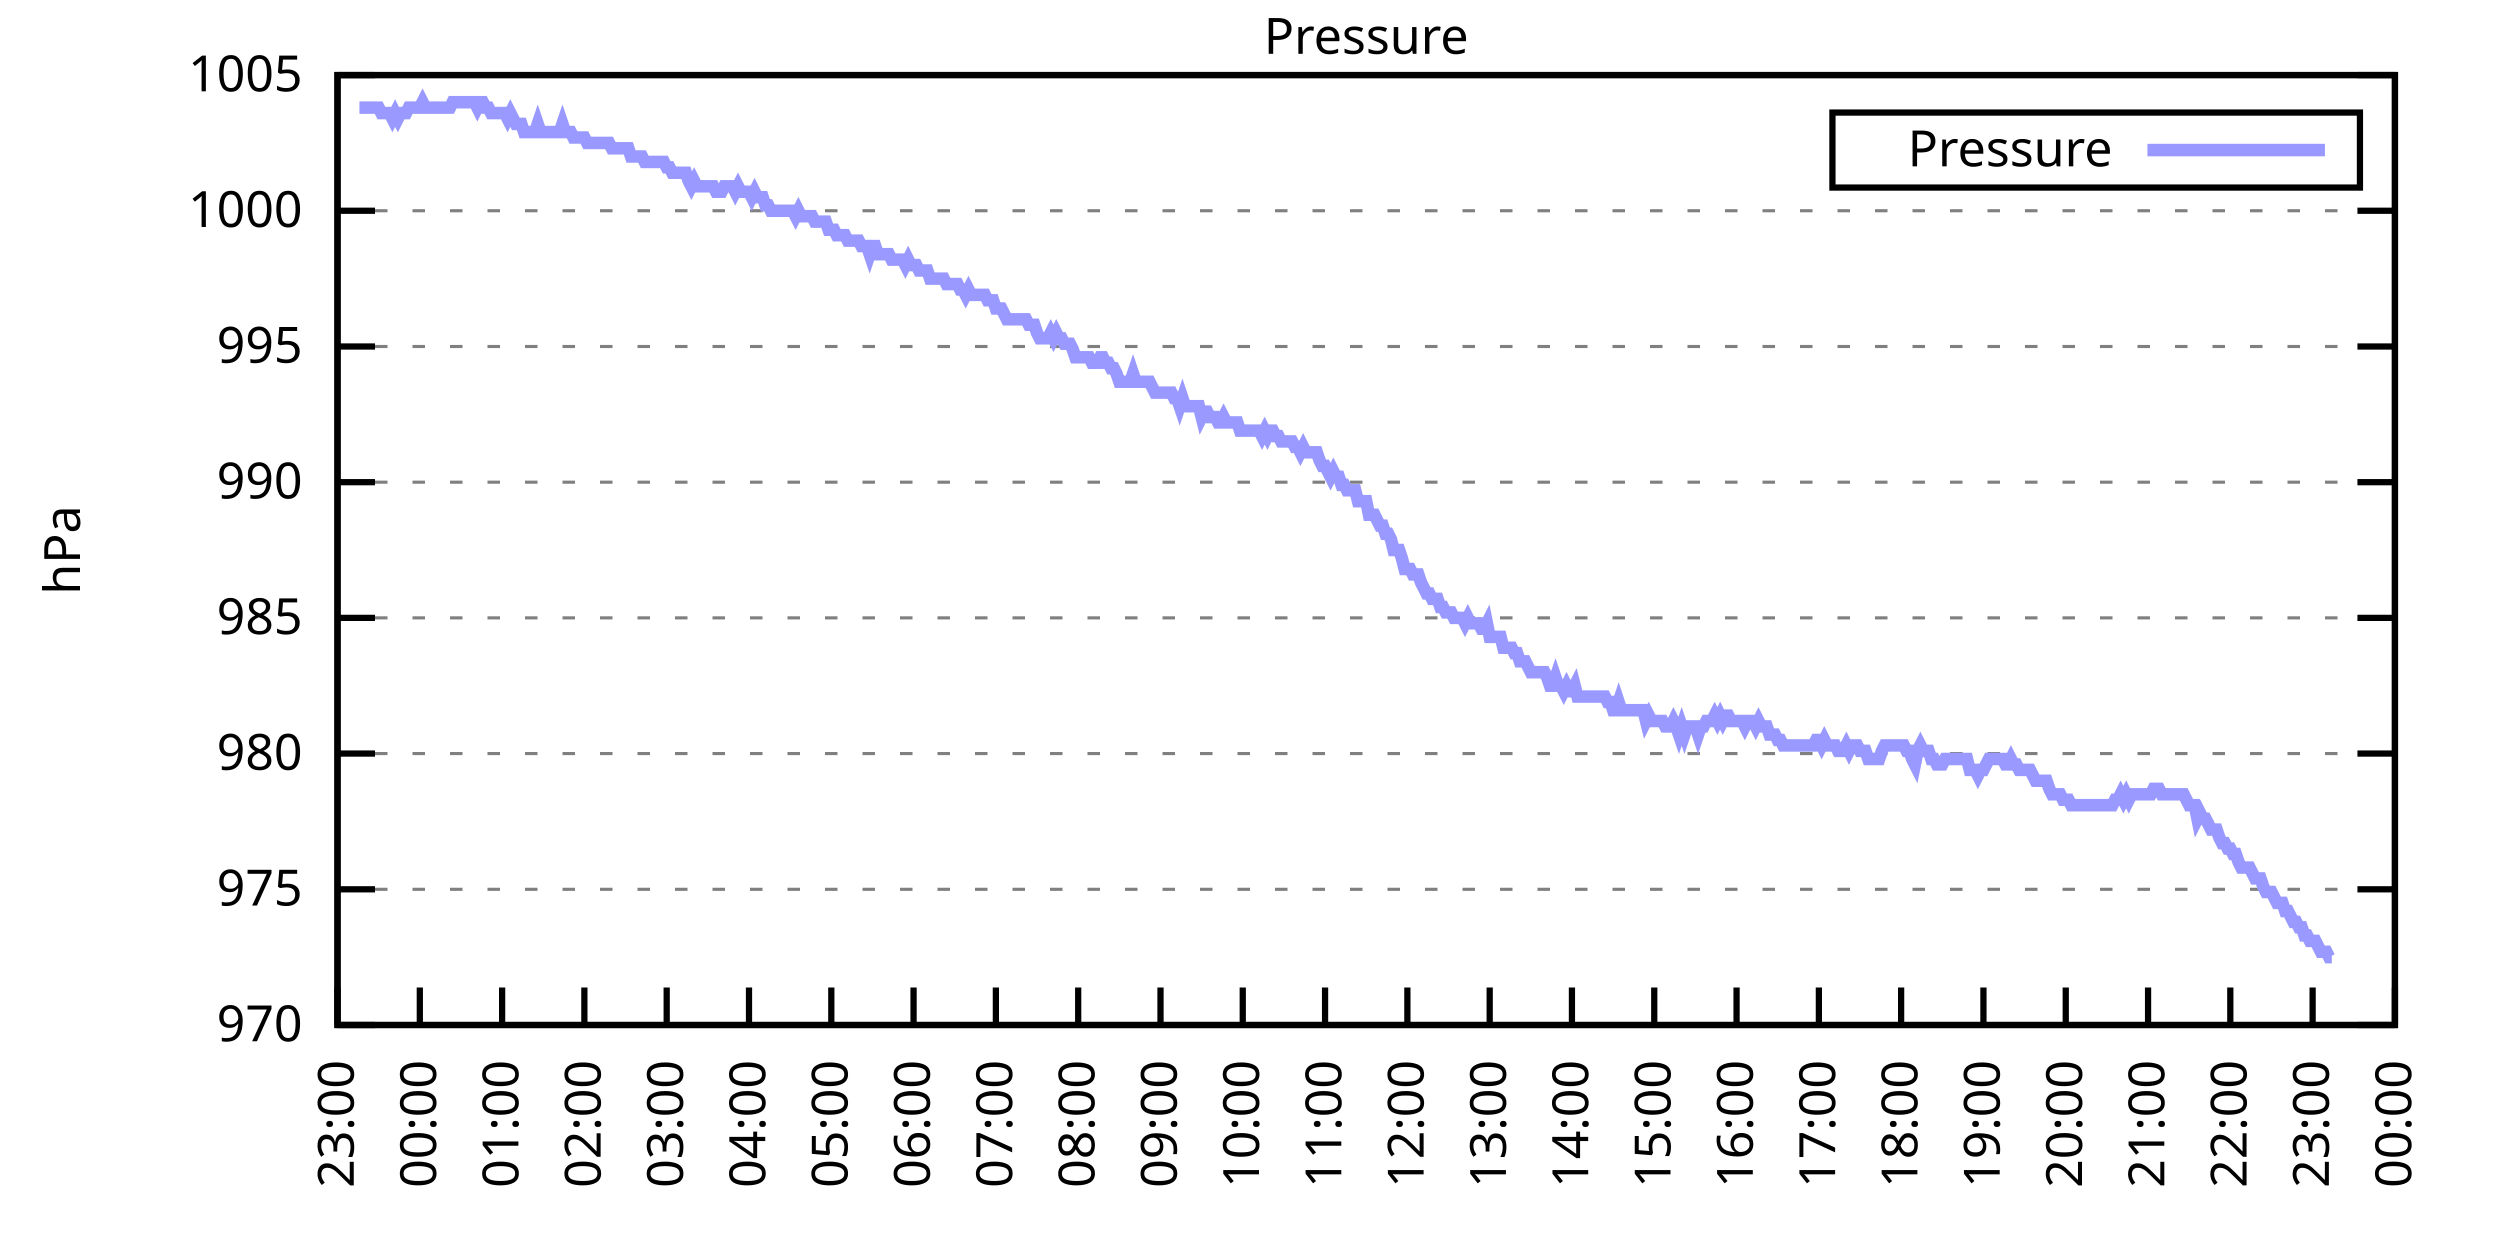
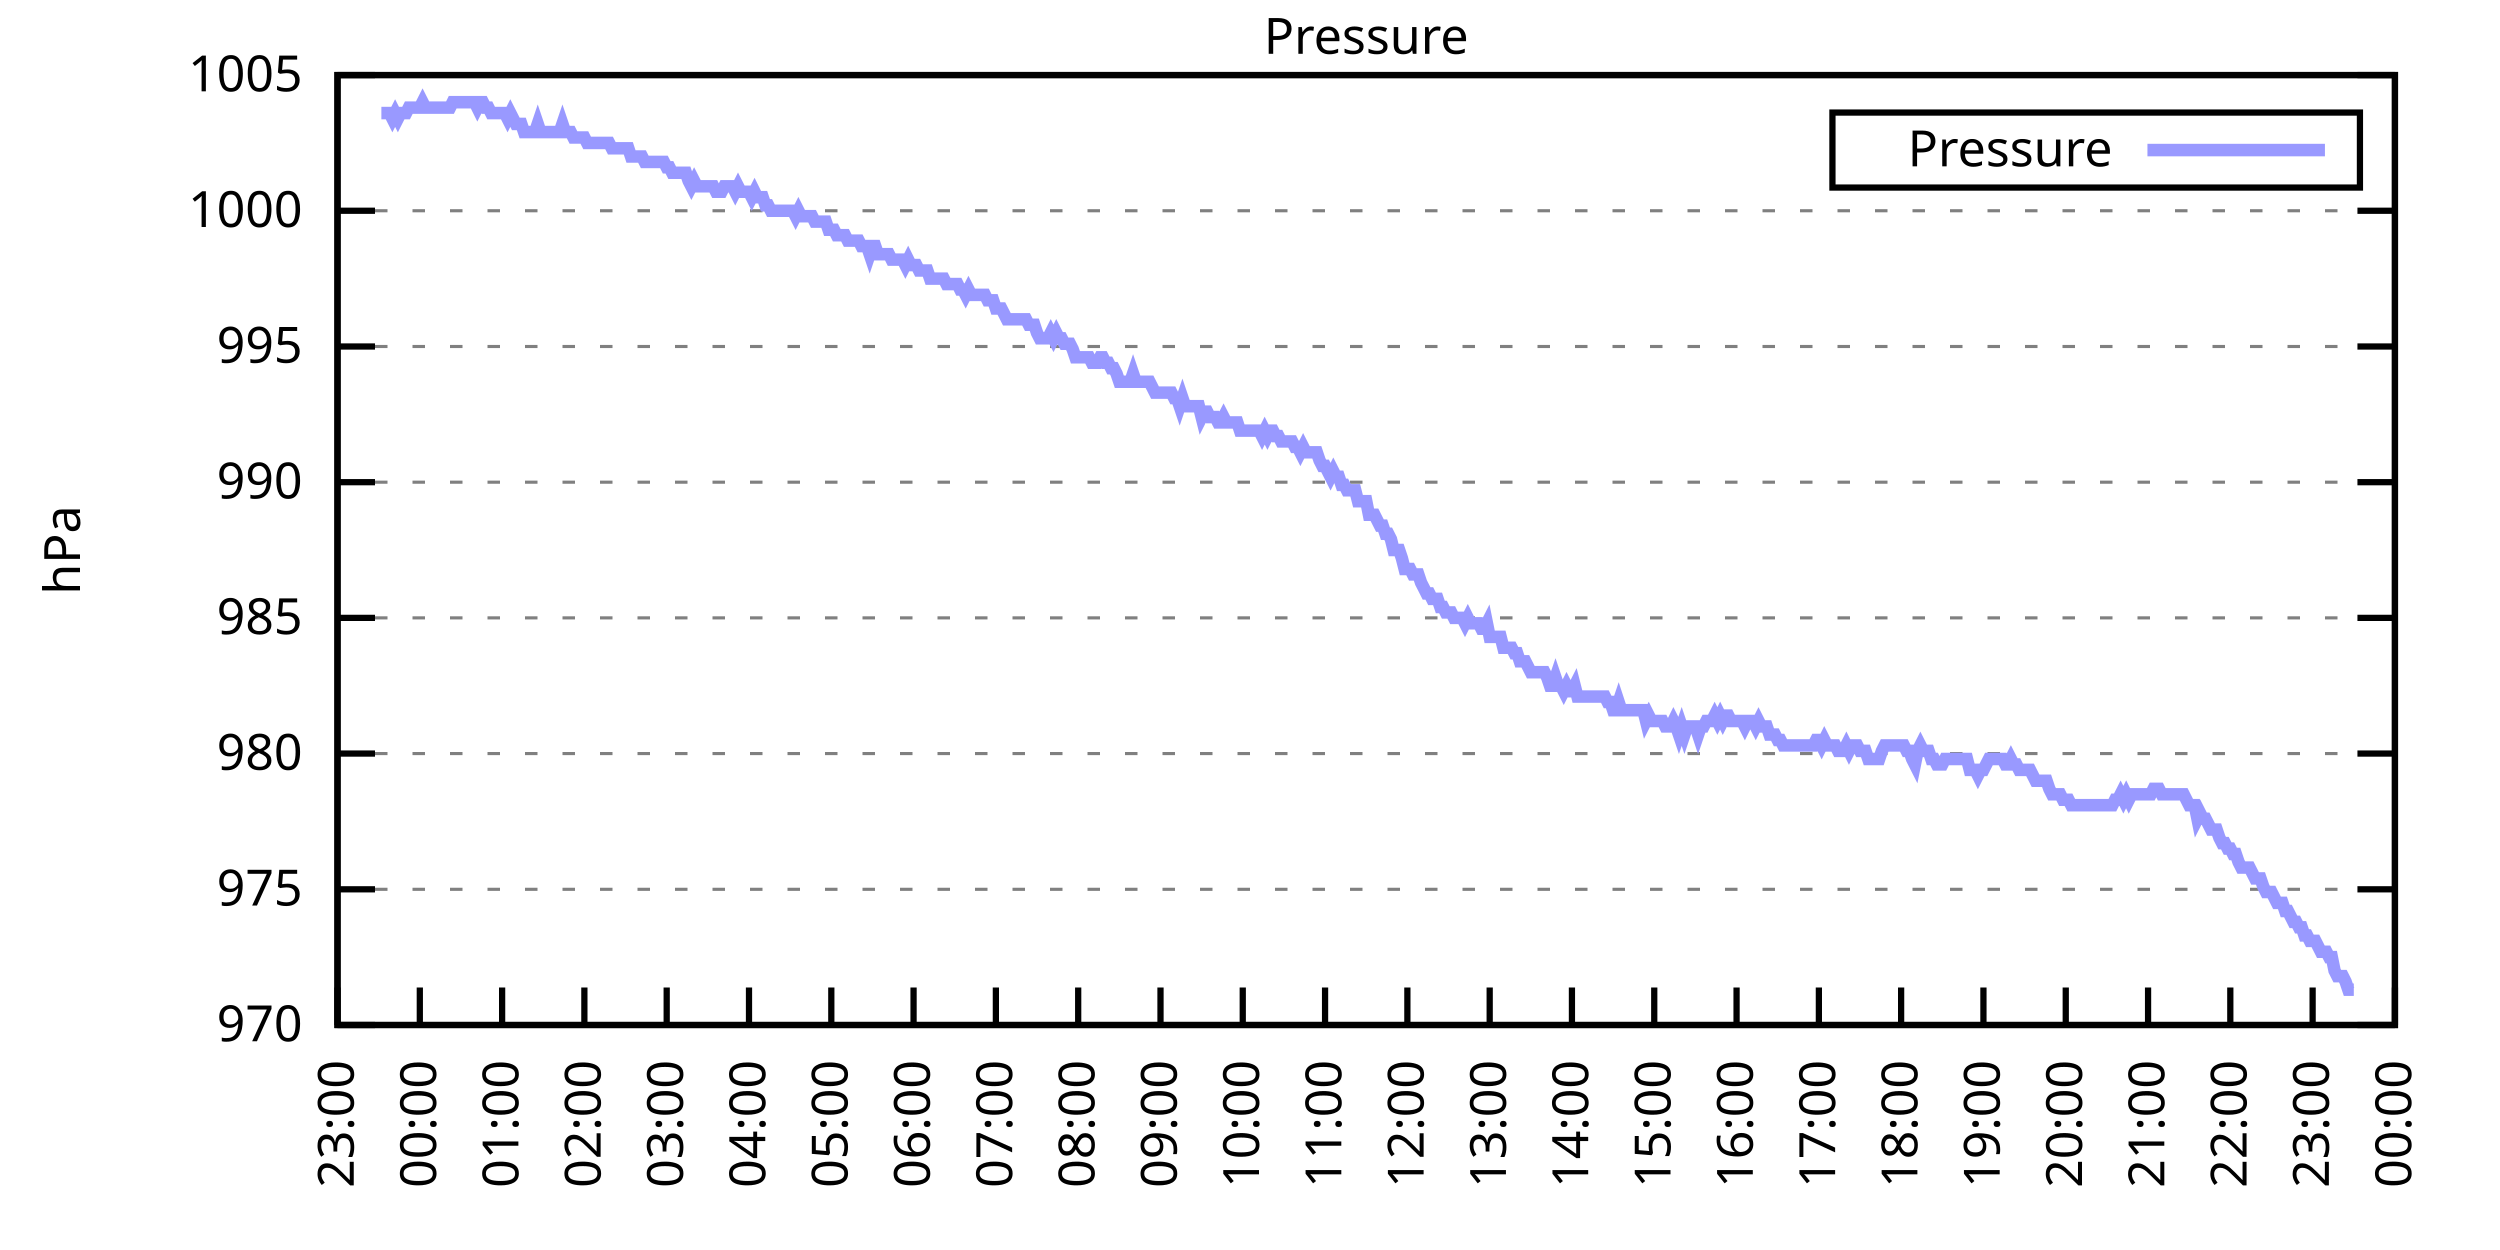
<svg xmlns="http://www.w3.org/2000/svg" xmlns:xlink="http://www.w3.org/1999/xlink" width="400" height="200" viewBox="0 0 400 200">
  <g id="gnuplot_canvas">
    <rect x="0" y="0" width="400" height="200" fill="none" />
    <defs>
      <circle id="gpDot" r="0.5" stroke-width="0.5" stroke="currentColor" />
      <path id="gpPt0" stroke-width="0.333" stroke="currentColor" d="M-1,0 h2 M0,-1 v2" />
      <path id="gpPt1" stroke-width="0.333" stroke="currentColor" d="M-1,-1 L1,1 M1,-1 L-1,1" />
      <path id="gpPt2" stroke-width="0.333" stroke="currentColor" d="M-1,0 L1,0 M0,-1 L0,1 M-1,-1 L1,1 M-1,1 L1,-1" />
      <rect id="gpPt3" stroke-width="0.333" stroke="currentColor" x="-1" y="-1" width="2" height="2" />
      <rect id="gpPt4" stroke-width="0.333" stroke="currentColor" fill="currentColor" x="-1" y="-1" width="2" height="2" />
      <circle id="gpPt5" stroke-width="0.333" stroke="currentColor" cx="0" cy="0" r="1" />
      <use xlink:href="#gpPt5" id="gpPt6" fill="currentColor" stroke="none" />
      <path id="gpPt7" stroke-width="0.333" stroke="currentColor" d="M0,-1.33 L-1.33,0.67 L1.33,0.67 z" />
      <use xlink:href="#gpPt7" id="gpPt8" fill="currentColor" stroke="none" />
      <use xlink:href="#gpPt7" id="gpPt9" stroke="currentColor" transform="rotate(180)" />
      <use xlink:href="#gpPt9" id="gpPt10" fill="currentColor" stroke="none" />
      <use xlink:href="#gpPt3" id="gpPt11" stroke="currentColor" transform="rotate(45)" />
      <use xlink:href="#gpPt11" id="gpPt12" fill="currentColor" stroke="none" />
      <path id="gpPt13" stroke-width="0.333" stroke="currentColor" d="M0,1.330 L1.265,0.411 L0.782,-1.067 L-0.782,-1.076 L-1.265,0.411 z" />
      <use xlink:href="#gpPt13" id="gpPt14" fill="currentColor" stroke="none" />
      <filter id="textbox" filterUnits="objectBoundingBox" x="0" y="0" height="1" width="1">
        <feFlood flood-color="white" flood-opacity="1" result="bgnd" />
        <feComposite in="SourceGraphic" in2="bgnd" operator="atop" />
      </filter>
      <filter id="greybox" filterUnits="objectBoundingBox" x="0" y="0" height="1" width="1">
        <feFlood flood-color="lightgrey" flood-opacity="1" result="grey" />
        <feComposite in="SourceGraphic" in2="grey" operator="atop" />
      </filter>
    </defs>
    <g fill="none" color="white" stroke="currentColor" stroke-width="1.00" stroke-linecap="butt" stroke-linejoin="miter">
</g>
    <g fill="none" color="black" stroke="currentColor" stroke-width="1.00" stroke-linecap="butt" stroke-linejoin="miter">
      <g stroke="none" shape-rendering="crispEdges">
        <polygon fill="rgb(255, 255, 255)" points="54.00,164.00 383.18,164.00 383.18,12.02 54.00,12.02 " />
      </g>
    </g>
    <g fill="none" color="black" stroke="currentColor" stroke-width="1.00" stroke-linecap="butt" stroke-linejoin="miter">
</g>
    <g fill="none" color="black" stroke="black" stroke-width="0.50" stroke-linecap="butt" stroke-linejoin="miter">
</g>
    <g fill="none" color="gray" stroke="currentColor" stroke-width="0.50" stroke-linecap="butt" stroke-linejoin="miter">
      <path stroke="gray" stroke-dasharray="2,4" class="gridline" d="M54.00,164.00 L383.19,164.00  " />
    </g>
    <g fill="none" color="gray" stroke="gray" stroke-width="1.00" stroke-linecap="butt" stroke-linejoin="miter">
</g>
    <g fill="none" color="black" stroke="currentColor" stroke-width="1.00" stroke-linecap="butt" stroke-linejoin="miter">
      <path stroke="black" d="M54.00,164.00 L60.00,164.00 M383.19,164.00 L377.19,164.00  " />
      <g transform="translate(48.40,166.60)" stroke="none" fill="black" font-family="Sans" font-size="8.00" text-anchor="end">
        <text>
          <tspan font-family="Sans"> 970</tspan>
        </text>
      </g>
    </g>
    <g fill="none" color="black" stroke="currentColor" stroke-width="1.00" stroke-linecap="butt" stroke-linejoin="miter">
</g>
    <g fill="none" color="black" stroke="black" stroke-width="0.50" stroke-linecap="butt" stroke-linejoin="miter">
</g>
    <g fill="none" color="gray" stroke="currentColor" stroke-width="0.50" stroke-linecap="butt" stroke-linejoin="miter">
      <path stroke="gray" stroke-dasharray="2,4" class="gridline" d="M54.00,142.29 L383.19,142.29  " />
    </g>
    <g fill="none" color="gray" stroke="gray" stroke-width="1.00" stroke-linecap="butt" stroke-linejoin="miter">
</g>
    <g fill="none" color="black" stroke="currentColor" stroke-width="1.00" stroke-linecap="butt" stroke-linejoin="miter">
      <path stroke="black" d="M54.00,142.29 L60.00,142.29 M383.19,142.29 L377.19,142.29  " />
      <g transform="translate(48.40,144.89)" stroke="none" fill="black" font-family="Sans" font-size="8.00" text-anchor="end">
        <text>
          <tspan font-family="Sans"> 975</tspan>
        </text>
      </g>
    </g>
    <g fill="none" color="black" stroke="currentColor" stroke-width="1.00" stroke-linecap="butt" stroke-linejoin="miter">
</g>
    <g fill="none" color="black" stroke="black" stroke-width="0.50" stroke-linecap="butt" stroke-linejoin="miter">
</g>
    <g fill="none" color="gray" stroke="currentColor" stroke-width="0.50" stroke-linecap="butt" stroke-linejoin="miter">
      <path stroke="gray" stroke-dasharray="2,4" class="gridline" d="M54.00,120.57 L383.19,120.57  " />
    </g>
    <g fill="none" color="gray" stroke="gray" stroke-width="1.00" stroke-linecap="butt" stroke-linejoin="miter">
</g>
    <g fill="none" color="black" stroke="currentColor" stroke-width="1.00" stroke-linecap="butt" stroke-linejoin="miter">
      <path stroke="black" d="M54.00,120.57 L60.00,120.57 M383.19,120.57 L377.19,120.57  " />
      <g transform="translate(48.40,123.17)" stroke="none" fill="black" font-family="Sans" font-size="8.00" text-anchor="end">
        <text>
          <tspan font-family="Sans"> 980</tspan>
        </text>
      </g>
    </g>
    <g fill="none" color="black" stroke="currentColor" stroke-width="1.00" stroke-linecap="butt" stroke-linejoin="miter">
</g>
    <g fill="none" color="black" stroke="black" stroke-width="0.50" stroke-linecap="butt" stroke-linejoin="miter">
</g>
    <g fill="none" color="gray" stroke="currentColor" stroke-width="0.50" stroke-linecap="butt" stroke-linejoin="miter">
      <path stroke="gray" stroke-dasharray="2,4" class="gridline" d="M54.00,98.86 L383.19,98.86  " />
    </g>
    <g fill="none" color="gray" stroke="gray" stroke-width="1.00" stroke-linecap="butt" stroke-linejoin="miter">
</g>
    <g fill="none" color="black" stroke="currentColor" stroke-width="1.00" stroke-linecap="butt" stroke-linejoin="miter">
      <path stroke="black" d="M54.00,98.86 L60.00,98.86 M383.19,98.86 L377.19,98.86  " />
      <g transform="translate(48.40,101.46)" stroke="none" fill="black" font-family="Sans" font-size="8.00" text-anchor="end">
        <text>
          <tspan font-family="Sans"> 985</tspan>
        </text>
      </g>
    </g>
    <g fill="none" color="black" stroke="currentColor" stroke-width="1.00" stroke-linecap="butt" stroke-linejoin="miter">
</g>
    <g fill="none" color="black" stroke="black" stroke-width="0.50" stroke-linecap="butt" stroke-linejoin="miter">
</g>
    <g fill="none" color="gray" stroke="currentColor" stroke-width="0.50" stroke-linecap="butt" stroke-linejoin="miter">
      <path stroke="gray" stroke-dasharray="2,4" class="gridline" d="M54.00,77.15 L383.19,77.15  " />
    </g>
    <g fill="none" color="gray" stroke="gray" stroke-width="1.00" stroke-linecap="butt" stroke-linejoin="miter">
</g>
    <g fill="none" color="black" stroke="currentColor" stroke-width="1.00" stroke-linecap="butt" stroke-linejoin="miter">
      <path stroke="black" d="M54.00,77.15 L60.00,77.15 M383.19,77.15 L377.19,77.15  " />
      <g transform="translate(48.40,79.75)" stroke="none" fill="black" font-family="Sans" font-size="8.00" text-anchor="end">
        <text>
          <tspan font-family="Sans"> 990</tspan>
        </text>
      </g>
    </g>
    <g fill="none" color="black" stroke="currentColor" stroke-width="1.00" stroke-linecap="butt" stroke-linejoin="miter">
</g>
    <g fill="none" color="black" stroke="black" stroke-width="0.50" stroke-linecap="butt" stroke-linejoin="miter">
</g>
    <g fill="none" color="gray" stroke="currentColor" stroke-width="0.50" stroke-linecap="butt" stroke-linejoin="miter">
      <path stroke="gray" stroke-dasharray="2,4" class="gridline" d="M54.00,55.44 L383.19,55.44  " />
    </g>
    <g fill="none" color="gray" stroke="gray" stroke-width="1.00" stroke-linecap="butt" stroke-linejoin="miter">
</g>
    <g fill="none" color="black" stroke="currentColor" stroke-width="1.00" stroke-linecap="butt" stroke-linejoin="miter">
      <path stroke="black" d="M54.00,55.44 L60.00,55.44 M383.19,55.44 L377.19,55.44  " />
      <g transform="translate(48.40,58.04)" stroke="none" fill="black" font-family="Sans" font-size="8.00" text-anchor="end">
        <text>
          <tspan font-family="Sans"> 995</tspan>
        </text>
      </g>
    </g>
    <g fill="none" color="black" stroke="currentColor" stroke-width="1.00" stroke-linecap="butt" stroke-linejoin="miter">
</g>
    <g fill="none" color="black" stroke="black" stroke-width="0.50" stroke-linecap="butt" stroke-linejoin="miter">
</g>
    <g fill="none" color="gray" stroke="currentColor" stroke-width="0.50" stroke-linecap="butt" stroke-linejoin="miter">
      <path stroke="gray" stroke-dasharray="2,4" class="gridline" d="M54.00,33.72 L383.19,33.72  " />
    </g>
    <g fill="none" color="gray" stroke="gray" stroke-width="1.00" stroke-linecap="butt" stroke-linejoin="miter">
</g>
    <g fill="none" color="black" stroke="currentColor" stroke-width="1.00" stroke-linecap="butt" stroke-linejoin="miter">
      <path stroke="black" d="M54.00,33.72 L60.00,33.72 M383.19,33.72 L377.19,33.72  " />
      <g transform="translate(48.40,36.32)" stroke="none" fill="black" font-family="Sans" font-size="8.00" text-anchor="end">
        <text>
          <tspan font-family="Sans"> 1000</tspan>
        </text>
      </g>
    </g>
    <g fill="none" color="black" stroke="currentColor" stroke-width="1.00" stroke-linecap="butt" stroke-linejoin="miter">
</g>
    <g fill="none" color="black" stroke="black" stroke-width="0.50" stroke-linecap="butt" stroke-linejoin="miter">
</g>
    <g fill="none" color="gray" stroke="currentColor" stroke-width="0.50" stroke-linecap="butt" stroke-linejoin="miter">
      <path stroke="gray" stroke-dasharray="2,4" class="gridline" d="M54.00,12.01 L383.19,12.01  " />
    </g>
    <g fill="none" color="gray" stroke="gray" stroke-width="1.00" stroke-linecap="butt" stroke-linejoin="miter">
</g>
    <g fill="none" color="black" stroke="currentColor" stroke-width="1.00" stroke-linecap="butt" stroke-linejoin="miter">
      <path stroke="black" d="M54.00,12.01 L60.00,12.01 M383.19,12.01 L377.19,12.01  " />
      <g transform="translate(48.40,14.61)" stroke="none" fill="black" font-family="Sans" font-size="8.00" text-anchor="end">
        <text>
          <tspan font-family="Sans"> 1005</tspan>
        </text>
      </g>
    </g>
    <g fill="none" color="black" stroke="currentColor" stroke-width="1.00" stroke-linecap="butt" stroke-linejoin="miter">
      <path stroke="black" d="M54.00,164.00 L54.00,158.00  " />
      <g transform="translate(56.60,169.60) rotate(270.00)" stroke="none" fill="black" font-family="Sans" font-size="8.00" text-anchor="end">
        <text>
          <tspan font-family="Sans">23:00</tspan>
        </text>
      </g>
    </g>
    <g fill="none" color="black" stroke="currentColor" stroke-width="1.00" stroke-linecap="butt" stroke-linejoin="miter">
      <path stroke="black" d="M67.17,164.00 L67.17,158.00  " />
      <g transform="translate(69.77,169.60) rotate(270.00)" stroke="none" fill="black" font-family="Sans" font-size="8.00" text-anchor="end">
        <text>
          <tspan font-family="Sans">00:00</tspan>
        </text>
      </g>
    </g>
    <g fill="none" color="black" stroke="currentColor" stroke-width="1.00" stroke-linecap="butt" stroke-linejoin="miter">
      <path stroke="black" d="M80.34,164.00 L80.34,158.00  " />
      <g transform="translate(82.94,169.60) rotate(270.00)" stroke="none" fill="black" font-family="Sans" font-size="8.00" text-anchor="end">
        <text>
          <tspan font-family="Sans">01:00</tspan>
        </text>
      </g>
    </g>
    <g fill="none" color="black" stroke="currentColor" stroke-width="1.00" stroke-linecap="butt" stroke-linejoin="miter">
      <path stroke="black" d="M93.50,164.00 L93.50,158.00  " />
      <g transform="translate(96.10,169.60) rotate(270.00)" stroke="none" fill="black" font-family="Sans" font-size="8.00" text-anchor="end">
        <text>
          <tspan font-family="Sans">02:00</tspan>
        </text>
      </g>
    </g>
    <g fill="none" color="black" stroke="currentColor" stroke-width="1.00" stroke-linecap="butt" stroke-linejoin="miter">
      <path stroke="black" d="M106.67,164.00 L106.67,158.00  " />
      <g transform="translate(109.27,169.60) rotate(270.00)" stroke="none" fill="black" font-family="Sans" font-size="8.00" text-anchor="end">
        <text>
          <tspan font-family="Sans">03:00</tspan>
        </text>
      </g>
    </g>
    <g fill="none" color="black" stroke="currentColor" stroke-width="1.00" stroke-linecap="butt" stroke-linejoin="miter">
      <path stroke="black" d="M119.84,164.00 L119.84,158.00  " />
      <g transform="translate(122.44,169.60) rotate(270.00)" stroke="none" fill="black" font-family="Sans" font-size="8.00" text-anchor="end">
        <text>
          <tspan font-family="Sans">04:00</tspan>
        </text>
      </g>
    </g>
    <g fill="none" color="black" stroke="currentColor" stroke-width="1.00" stroke-linecap="butt" stroke-linejoin="miter">
      <path stroke="black" d="M133.01,164.00 L133.01,158.00  " />
      <g transform="translate(135.61,169.60) rotate(270.00)" stroke="none" fill="black" font-family="Sans" font-size="8.00" text-anchor="end">
        <text>
          <tspan font-family="Sans">05:00</tspan>
        </text>
      </g>
    </g>
    <g fill="none" color="black" stroke="currentColor" stroke-width="1.00" stroke-linecap="butt" stroke-linejoin="miter">
      <path stroke="black" d="M146.17,164.00 L146.17,158.00  " />
      <g transform="translate(148.77,169.60) rotate(270.00)" stroke="none" fill="black" font-family="Sans" font-size="8.00" text-anchor="end">
        <text>
          <tspan font-family="Sans">06:00</tspan>
        </text>
      </g>
    </g>
    <g fill="none" color="black" stroke="currentColor" stroke-width="1.00" stroke-linecap="butt" stroke-linejoin="miter">
      <path stroke="black" d="M159.34,164.00 L159.34,158.00  " />
      <g transform="translate(161.94,169.60) rotate(270.00)" stroke="none" fill="black" font-family="Sans" font-size="8.00" text-anchor="end">
        <text>
          <tspan font-family="Sans">07:00</tspan>
        </text>
      </g>
    </g>
    <g fill="none" color="black" stroke="currentColor" stroke-width="1.00" stroke-linecap="butt" stroke-linejoin="miter">
      <path stroke="black" d="M172.51,164.00 L172.51,158.00  " />
      <g transform="translate(175.11,169.60) rotate(270.00)" stroke="none" fill="black" font-family="Sans" font-size="8.00" text-anchor="end">
        <text>
          <tspan font-family="Sans">08:00</tspan>
        </text>
      </g>
    </g>
    <g fill="none" color="black" stroke="currentColor" stroke-width="1.00" stroke-linecap="butt" stroke-linejoin="miter">
      <path stroke="black" d="M185.68,164.00 L185.68,158.00  " />
      <g transform="translate(188.28,169.60) rotate(270.00)" stroke="none" fill="black" font-family="Sans" font-size="8.00" text-anchor="end">
        <text>
          <tspan font-family="Sans">09:00</tspan>
        </text>
      </g>
    </g>
    <g fill="none" color="black" stroke="currentColor" stroke-width="1.00" stroke-linecap="butt" stroke-linejoin="miter">
      <path stroke="black" d="M198.84,164.00 L198.84,158.00  " />
      <g transform="translate(201.44,169.60) rotate(270.00)" stroke="none" fill="black" font-family="Sans" font-size="8.00" text-anchor="end">
        <text>
          <tspan font-family="Sans">10:00</tspan>
        </text>
      </g>
    </g>
    <g fill="none" color="black" stroke="currentColor" stroke-width="1.00" stroke-linecap="butt" stroke-linejoin="miter">
      <path stroke="black" d="M212.01,164.00 L212.01,158.00  " />
      <g transform="translate(214.61,169.60) rotate(270.00)" stroke="none" fill="black" font-family="Sans" font-size="8.00" text-anchor="end">
        <text>
          <tspan font-family="Sans">11:00</tspan>
        </text>
      </g>
    </g>
    <g fill="none" color="black" stroke="currentColor" stroke-width="1.00" stroke-linecap="butt" stroke-linejoin="miter">
      <path stroke="black" d="M225.18,164.00 L225.18,158.00  " />
      <g transform="translate(227.78,169.60) rotate(270.00)" stroke="none" fill="black" font-family="Sans" font-size="8.00" text-anchor="end">
        <text>
          <tspan font-family="Sans">12:00</tspan>
        </text>
      </g>
    </g>
    <g fill="none" color="black" stroke="currentColor" stroke-width="1.00" stroke-linecap="butt" stroke-linejoin="miter">
      <path stroke="black" d="M238.35,164.00 L238.35,158.00  " />
      <g transform="translate(240.95,169.60) rotate(270.00)" stroke="none" fill="black" font-family="Sans" font-size="8.00" text-anchor="end">
        <text>
          <tspan font-family="Sans">13:00</tspan>
        </text>
      </g>
    </g>
    <g fill="none" color="black" stroke="currentColor" stroke-width="1.00" stroke-linecap="butt" stroke-linejoin="miter">
      <path stroke="black" d="M251.51,164.00 L251.51,158.00  " />
      <g transform="translate(254.11,169.60) rotate(270.00)" stroke="none" fill="black" font-family="Sans" font-size="8.00" text-anchor="end">
        <text>
          <tspan font-family="Sans">14:00</tspan>
        </text>
      </g>
    </g>
    <g fill="none" color="black" stroke="currentColor" stroke-width="1.00" stroke-linecap="butt" stroke-linejoin="miter">
      <path stroke="black" d="M264.68,164.00 L264.68,158.00  " />
      <g transform="translate(267.28,169.60) rotate(270.00)" stroke="none" fill="black" font-family="Sans" font-size="8.00" text-anchor="end">
        <text>
          <tspan font-family="Sans">15:00</tspan>
        </text>
      </g>
    </g>
    <g fill="none" color="black" stroke="currentColor" stroke-width="1.00" stroke-linecap="butt" stroke-linejoin="miter">
      <path stroke="black" d="M277.85,164.00 L277.85,158.00  " />
      <g transform="translate(280.45,169.60) rotate(270.00)" stroke="none" fill="black" font-family="Sans" font-size="8.00" text-anchor="end">
        <text>
          <tspan font-family="Sans">16:00</tspan>
        </text>
      </g>
    </g>
    <g fill="none" color="black" stroke="currentColor" stroke-width="1.00" stroke-linecap="butt" stroke-linejoin="miter">
      <path stroke="black" d="M291.02,164.00 L291.02,158.00  " />
      <g transform="translate(293.62,169.60) rotate(270.00)" stroke="none" fill="black" font-family="Sans" font-size="8.00" text-anchor="end">
        <text>
          <tspan font-family="Sans">17:00</tspan>
        </text>
      </g>
    </g>
    <g fill="none" color="black" stroke="currentColor" stroke-width="1.00" stroke-linecap="butt" stroke-linejoin="miter">
      <path stroke="black" d="M304.18,164.00 L304.18,158.00  " />
      <g transform="translate(306.78,169.60) rotate(270.00)" stroke="none" fill="black" font-family="Sans" font-size="8.00" text-anchor="end">
        <text>
          <tspan font-family="Sans">18:00</tspan>
        </text>
      </g>
    </g>
    <g fill="none" color="black" stroke="currentColor" stroke-width="1.00" stroke-linecap="butt" stroke-linejoin="miter">
      <path stroke="black" d="M317.35,164.00 L317.35,158.00  " />
      <g transform="translate(319.95,169.60) rotate(270.00)" stroke="none" fill="black" font-family="Sans" font-size="8.00" text-anchor="end">
        <text>
          <tspan font-family="Sans">19:00</tspan>
        </text>
      </g>
    </g>
    <g fill="none" color="black" stroke="currentColor" stroke-width="1.00" stroke-linecap="butt" stroke-linejoin="miter">
      <path stroke="black" d="M330.52,164.00 L330.52,158.00  " />
      <g transform="translate(333.12,169.60) rotate(270.00)" stroke="none" fill="black" font-family="Sans" font-size="8.00" text-anchor="end">
        <text>
          <tspan font-family="Sans">20:00</tspan>
        </text>
      </g>
    </g>
    <g fill="none" color="black" stroke="currentColor" stroke-width="1.00" stroke-linecap="butt" stroke-linejoin="miter">
      <path stroke="black" d="M343.69,164.00 L343.69,158.00  " />
      <g transform="translate(346.29,169.60) rotate(270.00)" stroke="none" fill="black" font-family="Sans" font-size="8.00" text-anchor="end">
        <text>
          <tspan font-family="Sans">21:00</tspan>
        </text>
      </g>
    </g>
    <g fill="none" color="black" stroke="currentColor" stroke-width="1.00" stroke-linecap="butt" stroke-linejoin="miter">
      <path stroke="black" d="M356.85,164.00 L356.85,158.00  " />
      <g transform="translate(359.45,169.60) rotate(270.00)" stroke="none" fill="black" font-family="Sans" font-size="8.00" text-anchor="end">
        <text>
          <tspan font-family="Sans">22:00</tspan>
        </text>
      </g>
    </g>
    <g fill="none" color="black" stroke="currentColor" stroke-width="1.00" stroke-linecap="butt" stroke-linejoin="miter">
      <path stroke="black" d="M370.02,164.00 L370.02,158.00  " />
      <g transform="translate(372.62,169.60) rotate(270.00)" stroke="none" fill="black" font-family="Sans" font-size="8.00" text-anchor="end">
        <text>
          <tspan font-family="Sans">23:00</tspan>
        </text>
      </g>
    </g>
    <g fill="none" color="black" stroke="currentColor" stroke-width="1.00" stroke-linecap="butt" stroke-linejoin="miter">
      <path stroke="black" d="M383.19,164.00 L383.19,158.00  " />
      <g transform="translate(385.79,169.60) rotate(270.00)" stroke="none" fill="black" font-family="Sans" font-size="8.00" text-anchor="end">
        <text>
          <tspan font-family="Sans">00:00</tspan>
        </text>
      </g>
    </g>
    <g fill="none" color="black" stroke="currentColor" stroke-width="1.00" stroke-linecap="butt" stroke-linejoin="miter">
</g>
    <g fill="none" color="black" stroke="currentColor" stroke-width="1.00" stroke-linecap="butt" stroke-linejoin="miter">
      <path stroke="black" d="M54.00,12.01 L54.00,164.00 L383.19,164.00 L383.19,12.01 L54.00,12.01 Z  " />
    </g>
    <g fill="none" color="black" stroke="currentColor" stroke-width="1.00" stroke-linecap="butt" stroke-linejoin="miter">
</g>
    <g fill="none" color="black" stroke="currentColor" stroke-width="1.00" stroke-linecap="butt" stroke-linejoin="miter">
      <path stroke="black" d="M293.19,30.01 L293.19,18.01 L377.59,18.01 L377.59,30.01 L293.19,30.01 Z  " />
    </g>
    <g id="Pressure_plot_1">
      <g fill="none" color="white" stroke="black" stroke-width="2.00" stroke-linecap="butt" stroke-linejoin="miter">
</g>
      <g fill="none" color="black" stroke="currentColor" stroke-width="2.00" stroke-linecap="butt" stroke-linejoin="miter">
        <g transform="translate(337.99,26.61)" stroke="none" fill="black" font-family="Sans" font-size="8.00" text-anchor="end">
          <text>
            <tspan font-family="Sans">Pressure</tspan>
          </text>
        </g>
      </g>
      <g fill="none" color="black" stroke="currentColor" stroke-width="2.00" stroke-linecap="butt" stroke-linejoin="miter">
-         <path stroke="rgb(153, 153, 255)" d="M343.59,24.01 L371.99,24.01 M57.51,17.22 L57.95,17.22 L58.39,17.22 L58.83,17.22 L59.27,17.22 L59.71,17.22   L60.14,17.22 L60.58,17.22 L61.02,18.09 L61.46,18.09 L61.90,18.09 L62.34,18.09 L62.78,18.96 L63.22,18.09   L63.66,18.96 L64.10,18.09 L64.53,18.09 L64.97,18.09 L65.41,17.22 L65.85,17.22 L66.29,17.22 L66.73,17.22   L67.17,17.22 L67.61,16.35 L68.05,17.22 L68.48,17.22 L68.92,17.22 L69.36,17.22 L69.80,17.22 L70.24,17.22   L70.68,17.22 L71.12,17.22 L71.56,17.22 L72.00,17.22 L72.43,16.35 L72.87,16.35 L73.31,16.35 L73.75,16.35   L74.19,16.35 L74.63,16.35 L75.07,16.35 L75.51,16.35 L75.95,16.35 L76.38,17.22 L76.82,16.35 L77.26,16.35   L77.70,17.22 L78.14,17.22 L78.58,18.09 L79.02,18.09 L79.46,18.09 L79.90,18.09 L80.34,18.09 L80.77,18.09   L81.21,18.96 L81.65,18.09 L82.09,18.96 L82.53,19.83 L82.97,19.83 L83.41,19.83 L83.85,21.13 L84.29,21.13   L84.72,21.13 L85.16,21.13 L85.60,21.13 L86.04,19.83 L86.48,21.13 L86.92,21.13 L87.36,21.13 L87.80,21.13   L88.24,21.13 L88.67,21.13 L89.11,21.13 L89.55,21.13 L89.99,19.83 L90.43,21.13 L90.87,21.13 L91.31,21.13   L91.75,22.00 L92.19,22.00 L92.62,22.00 L93.06,22.00 L93.50,22.00 L93.94,22.87 L94.38,22.87 L94.82,22.87   L95.26,22.87 L95.70,22.87 L96.14,22.87 L96.58,22.87 L97.01,22.87 L97.45,22.87 L97.89,23.73 L98.33,23.73   L98.77,23.73 L99.21,23.73 L99.65,23.73 L100.09,23.73 L100.53,23.73 L100.96,25.04 L101.40,25.04 L101.84,25.04   L102.28,25.04 L102.72,25.04 L103.16,25.91 L103.60,25.91 L104.04,25.91 L104.48,25.91 L104.91,25.91 L105.35,25.91   L105.79,25.91 L106.23,25.91 L106.67,26.77 L107.11,26.77 L107.55,27.64 L107.99,27.64 L108.43,27.64 L108.87,27.64   L109.30,27.64 L109.74,27.64 L110.18,28.95 L110.62,29.81 L111.06,28.95 L111.50,29.81 L111.94,29.81 L112.38,29.81   L112.82,29.81 L113.25,29.81 L113.69,29.81 L114.13,29.81 L114.57,30.68 L115.01,30.68 L115.45,30.68 L115.89,29.81   L116.33,29.81 L116.77,29.81 L117.20,29.81 L117.64,30.68 L118.08,29.81 L118.52,30.68 L118.96,30.68 L119.40,30.68   L119.84,30.68 L120.28,31.55 L120.72,30.68 L121.15,31.55 L121.59,31.55 L122.03,31.55 L122.47,32.85 L122.91,32.85   L123.35,33.72 L123.79,33.72 L124.23,33.72 L124.67,33.72 L125.11,33.72 L125.54,33.72 L125.98,33.72 L126.42,33.72   L126.86,33.72 L127.30,34.59 L127.74,33.72 L128.18,34.59 L128.62,34.59 L129.06,34.59 L129.49,34.59 L129.93,34.59   L130.37,35.46 L130.81,35.46 L131.25,35.46 L131.69,35.46 L132.13,35.46 L132.57,36.76 L133.01,36.76 L133.44,36.76   L133.88,37.63 L134.32,37.63 L134.76,37.63 L135.20,37.63 L135.64,38.50 L136.08,38.50 L136.52,38.50 L136.96,38.50   L137.39,38.50 L137.83,39.37 L138.27,39.37 L138.71,39.37 L139.15,40.67 L139.59,39.37 L140.03,39.37 L140.47,40.67   L140.91,40.67 L141.35,40.67 L141.78,40.67 L142.22,40.67 L142.66,41.54 L143.10,41.54 L143.54,41.54 L143.98,41.54   L144.42,41.54 L144.86,42.41 L145.30,41.54 L145.73,42.41 L146.17,42.41 L146.61,42.41 L147.05,43.28 L147.49,43.28   L147.93,43.28 L148.37,43.28 L148.81,44.58 L149.25,44.58 L149.68,44.58 L150.12,44.58 L150.56,44.58 L151.00,44.58   L151.44,45.45 L151.88,45.45 L152.32,45.45 L152.76,45.45 L153.20,45.45 L153.63,46.32 L154.07,46.32 L154.51,47.18   L154.95,46.32 L155.39,47.18 L155.83,47.18 L156.27,47.18 L156.71,47.18 L157.15,47.18 L157.59,47.18 L158.02,48.05   L158.46,48.05 L158.90,48.05 L159.34,49.36 L159.78,49.36 L160.22,49.36 L160.66,50.22 L161.10,51.09 L161.54,51.09   L161.97,51.09 L162.41,51.09 L162.85,51.09 L163.29,51.09 L163.73,51.09 L164.17,51.09 L164.61,51.96 L165.05,51.96   L165.49,51.96 L165.92,53.26 L166.36,54.13 L166.80,54.13 L167.24,54.13 L167.68,54.13 L168.12,53.26 L168.56,54.13   L169.00,53.26 L169.44,54.13 L169.87,54.13 L170.31,55.00 L170.75,55.00 L171.19,55.00 L171.63,55.87 L172.07,57.17   L172.51,57.17 L172.95,57.17 L173.39,57.17 L173.83,57.17 L174.26,57.17 L174.70,58.04 L175.14,58.04 L175.58,58.04   L176.02,57.17 L176.46,57.17 L176.90,58.04 L177.34,58.04 L177.78,58.91 L178.21,58.91 L178.65,59.78 L179.09,61.08   L179.53,61.08 L179.97,61.08 L180.41,61.08 L180.85,61.08 L181.29,59.78 L181.73,61.08 L182.16,61.08 L182.60,61.08   L183.04,61.08 L183.48,61.08 L183.92,61.08 L184.36,61.95 L184.80,62.82 L185.24,62.82 L185.68,62.82 L186.11,62.82   L186.55,62.82 L186.99,62.82 L187.43,62.82 L187.87,63.69 L188.31,63.69 L188.75,64.99 L189.19,63.69 L189.63,64.99   L190.07,64.99 L190.50,64.99 L190.94,64.99 L191.38,64.99 L191.82,64.99 L192.26,66.73 L192.70,65.86 L193.14,65.86   L193.58,66.73 L194.02,66.73 L194.45,66.73 L194.89,67.59 L195.33,67.59 L195.77,66.73 L196.21,67.59 L196.65,67.59   L197.09,67.59 L197.53,67.59 L197.97,67.59 L198.40,68.90 L198.84,68.90 L199.28,68.90 L199.72,68.90 L200.16,68.90   L200.60,68.90 L201.04,68.90 L201.48,68.90 L201.92,69.77 L202.35,68.90 L202.79,69.77 L203.23,68.90 L203.67,68.90   L204.11,69.77 L204.55,69.77 L204.99,70.63 L205.43,70.63 L205.87,70.63 L206.31,70.63 L206.74,70.63 L207.18,71.50   L207.62,71.50 L208.06,72.37 L208.50,71.50 L208.94,72.37 L209.38,72.37 L209.82,72.37 L210.26,72.37 L210.69,72.37   L211.13,73.67 L211.57,74.54 L212.01,74.54 L212.45,75.41 L212.89,76.28 L213.33,75.41 L213.77,76.28 L214.21,76.28   L214.64,77.58 L215.08,77.58 L215.52,78.45 L215.96,78.45 L216.40,78.45 L216.84,78.45 L217.28,80.19 L217.72,80.19   L218.16,80.19 L218.60,80.19 L219.03,82.36 L219.47,82.36 L219.91,82.36 L220.35,83.23 L220.79,84.10 L221.23,84.10   L221.67,85.40 L222.11,85.40 L222.55,86.27 L222.98,88.00 L223.42,88.00 L223.86,88.00 L224.30,89.31 L224.74,91.04   L225.18,91.04 L225.62,91.04 L226.06,91.91 L226.50,91.91 L226.93,91.91 L227.37,93.22 L227.81,94.08 L228.25,94.95   L228.69,94.95 L229.13,95.82 L229.57,95.82 L230.01,95.82 L230.45,97.12 L230.88,97.12 L231.32,97.99 L231.76,97.99   L232.20,97.99 L232.64,98.86 L233.08,98.86 L233.52,98.86 L233.96,98.86 L234.40,99.73 L234.84,98.86 L235.27,99.73   L235.71,99.73 L236.15,99.73 L236.59,99.73 L237.03,100.60 L237.47,100.60 L237.91,99.73 L238.35,101.90 L238.79,101.90   L239.22,101.90 L239.66,101.90 L240.10,101.90 L240.54,103.64 L240.98,103.64 L241.42,103.64 L241.86,103.64 L242.30,104.51   L242.74,104.51 L243.17,105.81 L243.61,105.81 L244.05,105.81 L244.49,106.68 L244.93,107.55 L245.37,107.55 L245.81,107.55   L246.25,107.55 L246.69,107.55 L247.12,107.55 L247.56,108.42 L248.00,109.72 L248.44,109.72 L248.88,108.42 L249.32,109.72   L249.76,109.72 L250.20,110.59 L250.64,109.72 L251.08,110.59 L251.51,110.59 L251.95,109.72 L252.39,111.45 L252.83,111.45   L253.27,111.45 L253.71,111.45 L254.15,111.45 L254.59,111.45 L255.03,111.45 L255.46,111.45 L255.90,111.45 L256.34,111.45   L256.78,111.45 L257.22,112.32 L257.66,112.32 L258.10,113.63 L258.54,113.63 L258.98,112.32 L259.41,113.63 L259.85,113.63   L260.29,113.63 L260.73,113.63 L261.17,113.63 L261.61,113.63 L262.05,113.63 L262.49,113.63 L262.93,113.63 L263.36,115.36   L263.80,114.49 L264.24,115.36 L264.68,115.36 L265.12,115.36 L265.56,115.36 L266.00,115.36 L266.44,116.23 L266.88,116.23   L267.32,116.23 L267.75,115.36 L268.19,116.23 L268.63,117.53 L269.07,116.23 L269.51,117.53 L269.95,116.23 L270.39,116.23   L270.83,116.23 L271.27,116.23 L271.70,117.53 L272.14,116.23 L272.58,116.23 L273.02,115.36 L273.46,115.36 L273.90,115.36   L274.34,114.49 L274.78,115.36 L275.22,114.49 L275.65,115.36 L276.09,114.49 L276.53,114.49 L276.97,115.36 L277.41,115.36   L277.85,115.36 L278.29,115.36 L278.73,115.36 L279.17,116.23 L279.60,115.36 L280.04,115.36 L280.48,115.36 L280.92,116.23   L281.36,115.36 L281.80,116.23 L282.24,116.23 L282.68,116.23 L283.12,117.53 L283.56,117.53 L283.99,117.53 L284.43,118.40   L284.87,118.40 L285.31,119.27 L285.75,119.27 L286.19,119.27 L286.63,119.27 L287.07,119.27 L287.51,119.27 L287.94,119.27   L288.38,119.27 L288.82,119.27 L289.26,119.27 L289.70,119.27 L290.14,119.27 L290.58,118.40 L291.02,118.40 L291.46,119.27   L291.89,118.40 L292.33,119.27 L292.77,119.27 L293.21,119.27 L293.65,119.27 L294.09,120.14 L294.53,120.14 L294.97,120.14   L295.41,119.27 L295.84,120.14 L296.28,119.27 L296.72,119.27 L297.16,119.27 L297.60,120.14 L298.04,120.14 L298.48,120.14   L298.92,121.44 L299.36,121.44 L299.80,121.44 L300.23,121.44 L300.67,121.44 L301.11,120.14 L301.55,119.27 L301.99,119.27   L302.43,119.27 L302.87,119.27 L303.31,119.27 L303.75,119.27 L304.18,119.27 L304.62,119.27 L305.06,120.14 L305.50,120.14   L305.94,121.44 L306.38,122.31 L306.82,120.14 L307.26,119.27 L307.70,120.14 L308.13,120.14 L308.57,120.14 L309.01,121.44   L309.45,121.44 L309.89,122.31 L310.33,122.31 L310.77,122.31 L311.21,121.44 L311.65,121.44 L312.08,121.44 L312.52,121.44   L312.96,121.44 L313.40,121.44 L313.84,121.44 L314.28,121.44 L314.72,121.44 L315.16,123.18 L315.60,123.18 L316.04,123.18   L316.47,124.05 L316.91,123.18 L317.35,123.18 L317.79,122.31 L318.23,121.44 L318.67,121.44 L319.11,121.44 L319.55,121.44   L319.99,121.44 L320.42,121.44 L320.86,122.31 L321.30,122.31 L321.74,121.44 L322.18,122.31 L322.62,122.31 L323.06,123.18   L323.50,123.18 L323.94,123.18 L324.37,123.18 L324.81,123.18 L325.25,124.05 L325.69,124.92 L326.13,124.92 L326.57,124.92   L327.01,124.92 L327.45,124.92 L327.89,126.22 L328.33,127.09 L328.76,127.09 L329.20,127.09 L329.64,127.09 L330.08,127.96   L330.52,127.96 L330.96,127.96 L331.40,128.83 L331.84,128.83 L332.28,128.83 L332.71,128.83 L333.15,128.83 L333.59,128.83   L334.03,128.83 L334.47,128.83 L334.91,128.83 L335.35,128.83 L335.79,128.83 L336.23,128.83 L336.66,128.83 L337.10,128.83   L337.54,128.83 L337.98,128.83 L338.42,127.96 L338.86,127.96 L339.30,127.09 L339.74,127.96 L340.18,127.09 L340.61,127.96   L341.05,127.09 L341.49,127.09 L341.93,127.09 L342.37,127.09 L342.81,127.09 L343.25,127.09 L343.69,127.09 L344.13,127.09   L344.57,126.22 L345.00,126.22 L345.44,126.22 L345.88,127.09 L346.32,127.09 L346.76,127.09 L347.20,127.09 L347.64,127.09   L348.08,127.09 L348.52,127.09 L348.95,127.09 L349.39,127.09 L349.83,127.96 L350.27,128.83 L350.71,128.83 L351.15,128.83   L351.59,131.00 L352.03,130.13 L352.47,131.00 L352.90,131.00 L353.34,131.86 L353.78,132.73 L354.22,132.73 L354.66,132.73   L355.10,134.04 L355.54,134.90 L355.98,134.90 L356.42,135.77 L356.85,135.77 L357.29,136.64 L357.73,136.64 L358.17,137.94   L358.61,138.81 L359.05,138.81 L359.49,138.81 L359.93,138.81 L360.37,139.68 L360.81,140.55 L361.24,140.55 L361.68,140.55   L362.12,141.85 L362.56,142.72 L363.00,142.72 L363.44,142.72 L363.88,143.59 L364.32,144.46 L364.76,144.46 L365.19,144.46   L365.63,145.76 L366.07,145.76 L366.51,146.63 L366.95,147.50 L367.39,147.50 L367.83,148.37 L368.27,148.37 L368.71,149.67   L369.14,149.67 L369.58,150.54 L370.02,150.54 L370.46,150.54 L370.90,151.41 L371.34,152.28 L371.78,152.28 L372.22,152.28   L372.66,153.14 L373.09,153.14  " />
+         <path stroke="rgb(153, 153, 255)" d="M343.59,24.01 L371.99,24.01 M61.02,18.09 L61.46,18.09 L61.90,18.09 L62.34,18.09 L62.78,18.96 L63.22,18.09   L63.66,18.96 L64.10,18.09 L64.53,18.09 L64.97,18.09 L65.41,17.22 L65.85,17.22 L66.29,17.22 L66.73,17.22   L67.17,17.22 L67.61,16.35 L68.05,17.22 L68.48,17.22 L68.92,17.22 L69.36,17.22 L69.80,17.22 L70.24,17.22   L70.68,17.22 L71.12,17.22 L71.56,17.22 L72.00,17.22 L72.43,16.35 L72.87,16.35 L73.31,16.35 L73.75,16.35   L74.19,16.35 L74.63,16.35 L75.07,16.35 L75.51,16.35 L75.95,16.35 L76.38,17.22 L76.82,16.35 L77.26,16.35   L77.70,17.22 L78.14,17.22 L78.58,18.09 L79.02,18.09 L79.46,18.09 L79.90,18.09 L80.34,18.09 L80.77,18.09   L81.21,18.96 L81.65,18.09 L82.09,18.96 L82.53,19.83 L82.97,19.83 L83.41,19.83 L83.85,21.13 L84.29,21.13   L84.72,21.13 L85.16,21.13 L85.60,21.13 L86.04,19.83 L86.48,21.13 L86.92,21.13 L87.36,21.13 L87.80,21.13   L88.24,21.13 L88.67,21.13 L89.11,21.13 L89.55,21.13 L89.99,19.83 L90.43,21.13 L90.87,21.13 L91.31,21.13   L91.75,22.00 L92.19,22.00 L92.62,22.00 L93.06,22.00 L93.50,22.00 L93.94,22.87 L94.38,22.87 L94.82,22.87   L95.26,22.87 L95.70,22.87 L96.14,22.87 L96.58,22.87 L97.01,22.87 L97.45,22.87 L97.89,23.73 L98.33,23.73   L98.77,23.73 L99.21,23.73 L99.65,23.73 L100.09,23.73 L100.53,23.73 L100.96,25.04 L101.40,25.04 L101.84,25.04   L102.28,25.04 L102.72,25.04 L103.16,25.91 L103.60,25.91 L104.04,25.91 L104.48,25.91 L104.91,25.91 L105.35,25.91   L105.79,25.91 L106.23,25.91 L106.67,26.77 L107.11,26.77 L107.55,27.64 L107.99,27.64 L108.43,27.64 L108.87,27.64   L109.30,27.64 L109.74,27.64 L110.18,28.95 L110.62,29.81 L111.06,28.95 L111.50,29.81 L111.94,29.81 L112.38,29.81   L112.82,29.81 L113.25,29.81 L113.69,29.81 L114.13,29.81 L114.57,30.68 L115.01,30.68 L115.45,30.68 L115.89,29.81   L116.33,29.81 L116.77,29.81 L117.20,29.81 L117.64,30.68 L118.08,29.81 L118.52,30.68 L118.96,30.68 L119.40,30.68   L119.84,30.68 L120.28,31.55 L120.72,30.68 L121.15,31.55 L121.59,31.55 L122.03,31.55 L122.47,32.85 L122.91,32.85   L123.35,33.72 L123.79,33.72 L124.23,33.72 L124.67,33.72 L125.11,33.72 L125.54,33.72 L125.98,33.72 L126.42,33.72   L126.86,33.72 L127.30,34.59 L127.74,33.72 L128.18,34.59 L128.62,34.59 L129.06,34.59 L129.49,34.59 L129.93,34.59   L130.37,35.46 L130.81,35.46 L131.25,35.46 L131.69,35.46 L132.13,35.46 L132.57,36.76 L133.01,36.76 L133.44,36.76   L133.88,37.63 L134.32,37.63 L134.76,37.63 L135.20,37.63 L135.64,38.50 L136.08,38.50 L136.52,38.50 L136.96,38.50   L137.39,38.50 L137.83,39.37 L138.27,39.37 L138.71,39.37 L139.15,40.67 L139.59,39.37 L140.03,39.37 L140.47,40.67   L140.91,40.67 L141.35,40.67 L141.78,40.67 L142.22,40.67 L142.66,41.54 L143.10,41.54 L143.54,41.54 L143.98,41.54   L144.42,41.54 L144.86,42.41 L145.30,41.54 L145.73,42.41 L146.17,42.41 L146.61,42.41 L147.05,43.28 L147.49,43.28   L147.93,43.28 L148.37,43.28 L148.81,44.58 L149.25,44.58 L149.68,44.58 L150.12,44.58 L150.56,44.58 L151.00,44.58   L151.44,45.45 L151.88,45.45 L152.32,45.45 L152.76,45.45 L153.20,45.45 L153.63,46.32 L154.07,46.32 L154.51,47.18   L154.95,46.32 L155.39,47.18 L155.83,47.18 L156.27,47.18 L156.71,47.18 L157.15,47.18 L157.59,47.18 L158.02,48.05   L158.46,48.05 L158.90,48.05 L159.34,49.36 L159.78,49.36 L160.22,49.36 L160.66,50.22 L161.10,51.09 L161.54,51.09   L161.97,51.09 L162.41,51.09 L162.85,51.09 L163.29,51.09 L163.73,51.09 L164.17,51.09 L164.61,51.96 L165.05,51.96   L165.49,51.96 L165.92,53.26 L166.36,54.13 L166.80,54.13 L167.24,54.13 L167.68,54.13 L168.12,53.26 L168.56,54.13   L169.00,53.26 L169.44,54.13 L169.87,54.13 L170.31,55.00 L170.75,55.00 L171.19,55.00 L171.63,55.87 L172.07,57.17   L172.51,57.17 L172.95,57.17 L173.39,57.17 L173.83,57.17 L174.26,57.17 L174.70,58.04 L175.14,58.04 L175.58,58.04   L176.02,57.17 L176.46,57.17 L176.90,58.04 L177.34,58.04 L177.78,58.91 L178.21,58.91 L178.65,59.78 L179.09,61.08   L179.53,61.08 L179.97,61.08 L180.41,61.08 L180.85,61.08 L181.29,59.78 L181.73,61.08 L182.16,61.08 L182.60,61.08   L183.04,61.08 L183.48,61.08 L183.92,61.08 L184.36,61.95 L184.80,62.82 L185.24,62.82 L185.68,62.82 L186.11,62.82   L186.55,62.82 L186.99,62.82 L187.43,62.82 L187.87,63.69 L188.31,63.69 L188.75,64.99 L189.19,63.69 L189.63,64.99   L190.07,64.99 L190.50,64.99 L190.94,64.99 L191.38,64.99 L191.82,64.99 L192.26,66.73 L192.70,65.86 L193.14,65.86   L193.58,66.73 L194.02,66.73 L194.45,66.73 L194.89,67.59 L195.33,67.59 L195.77,66.73 L196.21,67.59 L196.65,67.59   L197.09,67.59 L197.53,67.59 L197.97,67.59 L198.40,68.90 L198.84,68.90 L199.28,68.90 L199.72,68.90 L200.16,68.90   L200.60,68.90 L201.04,68.90 L201.48,68.90 L201.92,69.77 L202.35,68.90 L202.79,69.77 L203.23,68.90 L203.67,68.90   L204.11,69.77 L204.55,69.77 L204.99,70.63 L205.43,70.63 L205.87,70.63 L206.31,70.63 L206.74,70.63 L207.18,71.50   L207.62,71.50 L208.06,72.37 L208.50,71.50 L208.94,72.37 L209.38,72.37 L209.82,72.37 L210.26,72.37 L210.69,72.37   L211.13,73.67 L211.57,74.54 L212.01,74.54 L212.45,75.41 L212.89,76.28 L213.33,75.41 L213.77,76.28 L214.21,76.28   L214.64,77.58 L215.08,77.58 L215.52,78.45 L215.96,78.45 L216.40,78.45 L216.84,78.45 L217.28,80.19 L217.72,80.19   L218.16,80.19 L218.60,80.19 L219.03,82.36 L219.47,82.36 L219.91,82.36 L220.35,83.23 L220.79,84.10 L221.23,84.10   L221.67,85.40 L222.11,85.40 L222.55,86.27 L222.98,88.00 L223.42,88.00 L223.86,88.00 L224.30,89.31 L224.74,91.04   L225.18,91.04 L225.62,91.04 L226.06,91.91 L226.50,91.91 L226.93,91.91 L227.37,93.22 L227.81,94.08 L228.25,94.95   L228.69,94.95 L229.13,95.82 L229.57,95.82 L230.01,95.82 L230.45,97.12 L230.88,97.12 L231.32,97.99 L231.76,97.99   L232.20,97.99 L232.64,98.86 L233.08,98.86 L233.52,98.86 L233.96,98.86 L234.40,99.73 L234.84,98.86 L235.27,99.73   L235.71,99.73 L236.15,99.73 L236.59,99.73 L237.03,100.60 L237.47,100.60 L237.91,99.73 L238.35,101.90 L238.79,101.90   L239.22,101.90 L239.66,101.90 L240.10,101.90 L240.54,103.64 L240.98,103.64 L241.42,103.64 L241.86,103.64 L242.30,104.51   L242.74,104.51 L243.17,105.81 L243.61,105.81 L244.05,105.81 L244.49,106.68 L244.93,107.55 L245.37,107.55 L245.81,107.55   L246.25,107.55 L246.69,107.55 L247.12,107.55 L247.56,108.42 L248.00,109.72 L248.44,109.72 L248.88,108.42 L249.32,109.72   L249.76,109.72 L250.20,110.59 L250.64,109.72 L251.08,110.59 L251.51,110.59 L251.95,109.72 L252.39,111.45 L252.83,111.45   L253.27,111.45 L253.71,111.45 L254.15,111.45 L254.59,111.45 L255.03,111.45 L255.46,111.45 L255.90,111.45 L256.34,111.45   L256.78,111.45 L257.22,112.32 L257.66,112.32 L258.10,113.63 L258.54,113.63 L258.98,112.32 L259.41,113.63 L259.85,113.63   L260.29,113.63 L260.73,113.63 L261.17,113.63 L261.61,113.63 L262.05,113.63 L262.49,113.63 L262.93,113.63 L263.36,115.36   L263.80,114.49 L264.24,115.36 L264.68,115.36 L265.12,115.36 L265.56,115.36 L266.00,115.36 L266.44,116.23 L266.88,116.23   L267.32,116.23 L267.75,115.36 L268.19,116.23 L268.63,117.53 L269.07,116.23 L269.51,117.53 L269.95,116.23 L270.39,116.23   L270.83,116.23 L271.27,116.23 L271.70,117.53 L272.14,116.23 L272.58,116.23 L273.02,115.36 L273.46,115.36 L273.90,115.36   L274.34,114.49 L274.78,115.36 L275.22,114.49 L275.65,115.36 L276.09,114.49 L276.53,114.49 L276.97,115.36 L277.41,115.36   L277.85,115.36 L278.29,115.36 L278.73,115.36 L279.17,116.23 L279.60,115.36 L280.04,115.36 L280.48,115.36 L280.92,116.23   L281.36,115.36 L281.80,116.23 L282.24,116.23 L282.68,116.23 L283.12,117.53 L283.56,117.53 L283.99,117.53 L284.43,118.40   L284.87,118.40 L285.31,119.27 L285.75,119.27 L286.19,119.27 L286.63,119.27 L287.07,119.27 L287.51,119.27 L287.94,119.27   L288.38,119.27 L288.82,119.27 L289.26,119.27 L289.70,119.27 L290.14,119.27 L290.58,118.40 L291.02,118.40 L291.46,119.27   L291.89,118.40 L292.33,119.27 L292.77,119.27 L293.21,119.27 L293.65,119.27 L294.09,120.14 L294.53,120.14 L294.97,120.14   L295.41,119.27 L295.84,120.14 L296.28,119.27 L296.72,119.27 L297.16,119.27 L297.60,120.14 L298.04,120.14 L298.48,120.14   L298.92,121.44 L299.36,121.44 L299.80,121.44 L300.23,121.44 L300.67,121.44 L301.11,120.14 L301.55,119.27 L301.99,119.27   L302.43,119.27 L302.87,119.27 L303.31,119.27 L303.75,119.27 L304.18,119.27 L304.62,119.27 L305.06,120.14 L305.50,120.14   L305.94,121.44 L306.38,122.31 L306.82,120.14 L307.26,119.27 L307.70,120.14 L308.13,120.14 L308.57,120.14 L309.01,121.44   L309.45,121.44 L309.89,122.31 L310.33,122.31 L310.77,122.31 L311.21,121.44 L311.65,121.44 L312.08,121.44 L312.52,121.44   L312.96,121.44 L313.40,121.44 L313.84,121.44 L314.28,121.44 L314.72,121.44 L315.16,123.18 L315.60,123.18 L316.04,123.18   L316.47,124.05 L316.91,123.18 L317.35,123.18 L317.79,122.31 L318.23,121.44 L318.67,121.44 L319.11,121.44 L319.55,121.44   L319.99,121.44 L320.42,121.44 L320.86,122.31 L321.30,122.31 L321.74,121.44 L322.18,122.31 L322.62,122.31 L323.06,123.18   L323.50,123.18 L323.94,123.18 L324.37,123.18 L324.81,123.18 L325.25,124.05 L325.69,124.92 L326.13,124.92 L326.57,124.92   L327.01,124.92 L327.45,124.92 L327.89,126.22 L328.33,127.09 L328.76,127.09 L329.20,127.09 L329.64,127.09 L330.08,127.96   L330.52,127.96 L330.96,127.96 L331.40,128.83 L331.84,128.83 L332.28,128.83 L332.71,128.83 L333.15,128.83 L333.59,128.83   L334.03,128.83 L334.47,128.83 L334.91,128.83 L335.35,128.83 L335.79,128.83 L336.23,128.83 L336.66,128.83 L337.10,128.83   L337.54,128.83 L337.98,128.83 L338.42,127.96 L338.86,127.96 L339.30,127.09 L339.74,127.96 L340.18,127.09 L340.61,127.96   L341.05,127.09 L341.49,127.09 L341.93,127.09 L342.37,127.09 L342.81,127.09 L343.25,127.09 L343.69,127.09 L344.13,127.09   L344.57,126.22 L345.00,126.22 L345.44,126.22 L345.88,127.09 L346.32,127.09 L346.76,127.09 L347.20,127.09 L347.64,127.09   L348.08,127.09 L348.52,127.09 L348.95,127.09 L349.39,127.09 L349.83,127.96 L350.27,128.83 L350.71,128.83 L351.15,128.83   L351.59,131.00 L352.03,130.13 L352.47,131.00 L352.90,131.00 L353.34,131.86 L353.78,132.73 L354.22,132.73 L354.66,132.73   L355.10,134.04 L355.54,134.90 L355.98,134.90 L356.42,135.77 L356.85,135.77 L357.29,136.64 L357.73,136.64 L358.17,137.94   L358.61,138.81 L359.05,138.81 L359.49,138.81 L359.93,138.81 L360.37,139.68 L360.81,140.55 L361.24,140.55 L361.68,140.55   L362.12,141.85 L362.56,142.72 L363.00,142.72 L363.44,142.72 L363.88,143.59 L364.32,144.46 L364.76,144.46 L365.19,144.46   L365.63,145.76 L366.07,145.76 L366.51,146.63 L366.95,147.50 L367.39,147.50 L367.83,148.37 L368.27,148.37 L368.71,149.67   L369.14,149.67 L369.58,150.54 L370.02,150.54 L370.46,150.54 L370.90,151.41 L371.34,152.28 L371.78,152.28 L372.22,152.28   L372.66,153.14 L373.09,153.14 L373.53,155.31 L373.97,156.18 L374.41,156.18 L374.85,156.18 L375.29,157.05 L375.73,158.35   L376.17,158.35 L376.61,158.35  " />
      </g>
    </g>
    <g fill="none" color="black" stroke="currentColor" stroke-width="2.00" stroke-linecap="butt" stroke-linejoin="miter">
</g>
    <g fill="none" color="black" stroke="black" stroke-width="1.00" stroke-linecap="butt" stroke-linejoin="miter">
</g>
    <g fill="none" color="black" stroke="currentColor" stroke-width="1.00" stroke-linecap="butt" stroke-linejoin="miter">
      <path stroke="black" d="M54.00,12.01 L54.00,164.00 L383.19,164.00 L383.19,12.01 L54.00,12.01 Z  " />
      <g transform="translate(12.80,88.01) rotate(270.00)" stroke="none" fill="black" font-family="Sans" font-size="8.00" text-anchor="middle">
        <text>
          <tspan font-family="Sans">hPa</tspan>
        </text>
      </g>
    </g>
    <g fill="none" color="black" stroke="currentColor" stroke-width="1.00" stroke-linecap="butt" stroke-linejoin="miter">
</g>
    <g fill="none" color="black" stroke="currentColor" stroke-width="1.00" stroke-linecap="butt" stroke-linejoin="miter">
      <g transform="translate(218.59,8.61)" stroke="none" fill="black" font-family="Sans" font-size="8.00" text-anchor="middle">
        <text>
          <tspan font-family="Sans">Pressure</tspan>
        </text>
      </g>
    </g>
    <g fill="none" color="black" stroke="currentColor" stroke-width="1.00" stroke-linecap="butt" stroke-linejoin="miter">
</g>
  </g>
</svg>
